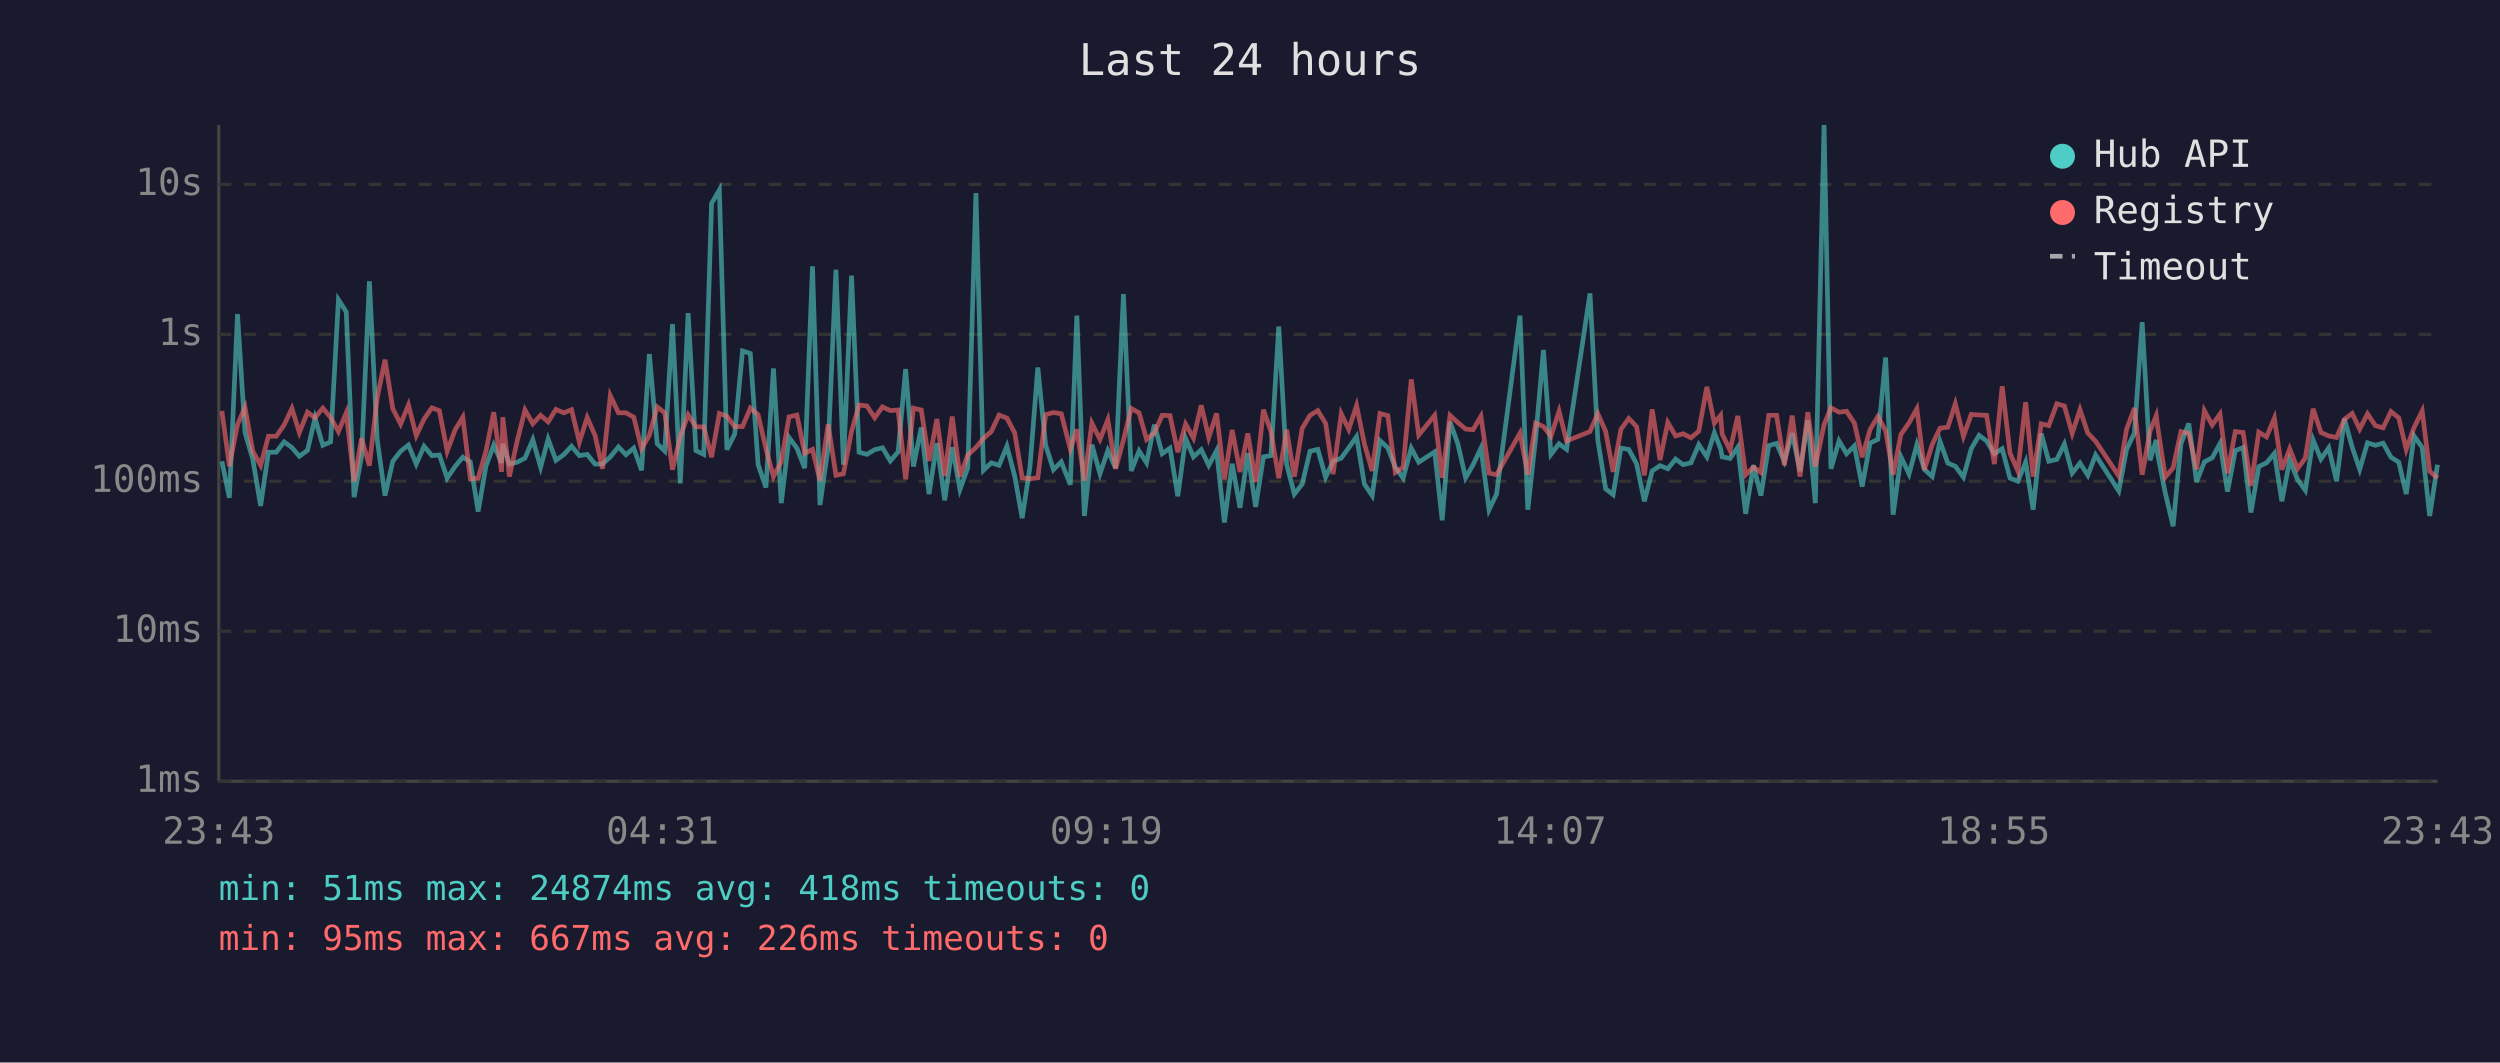
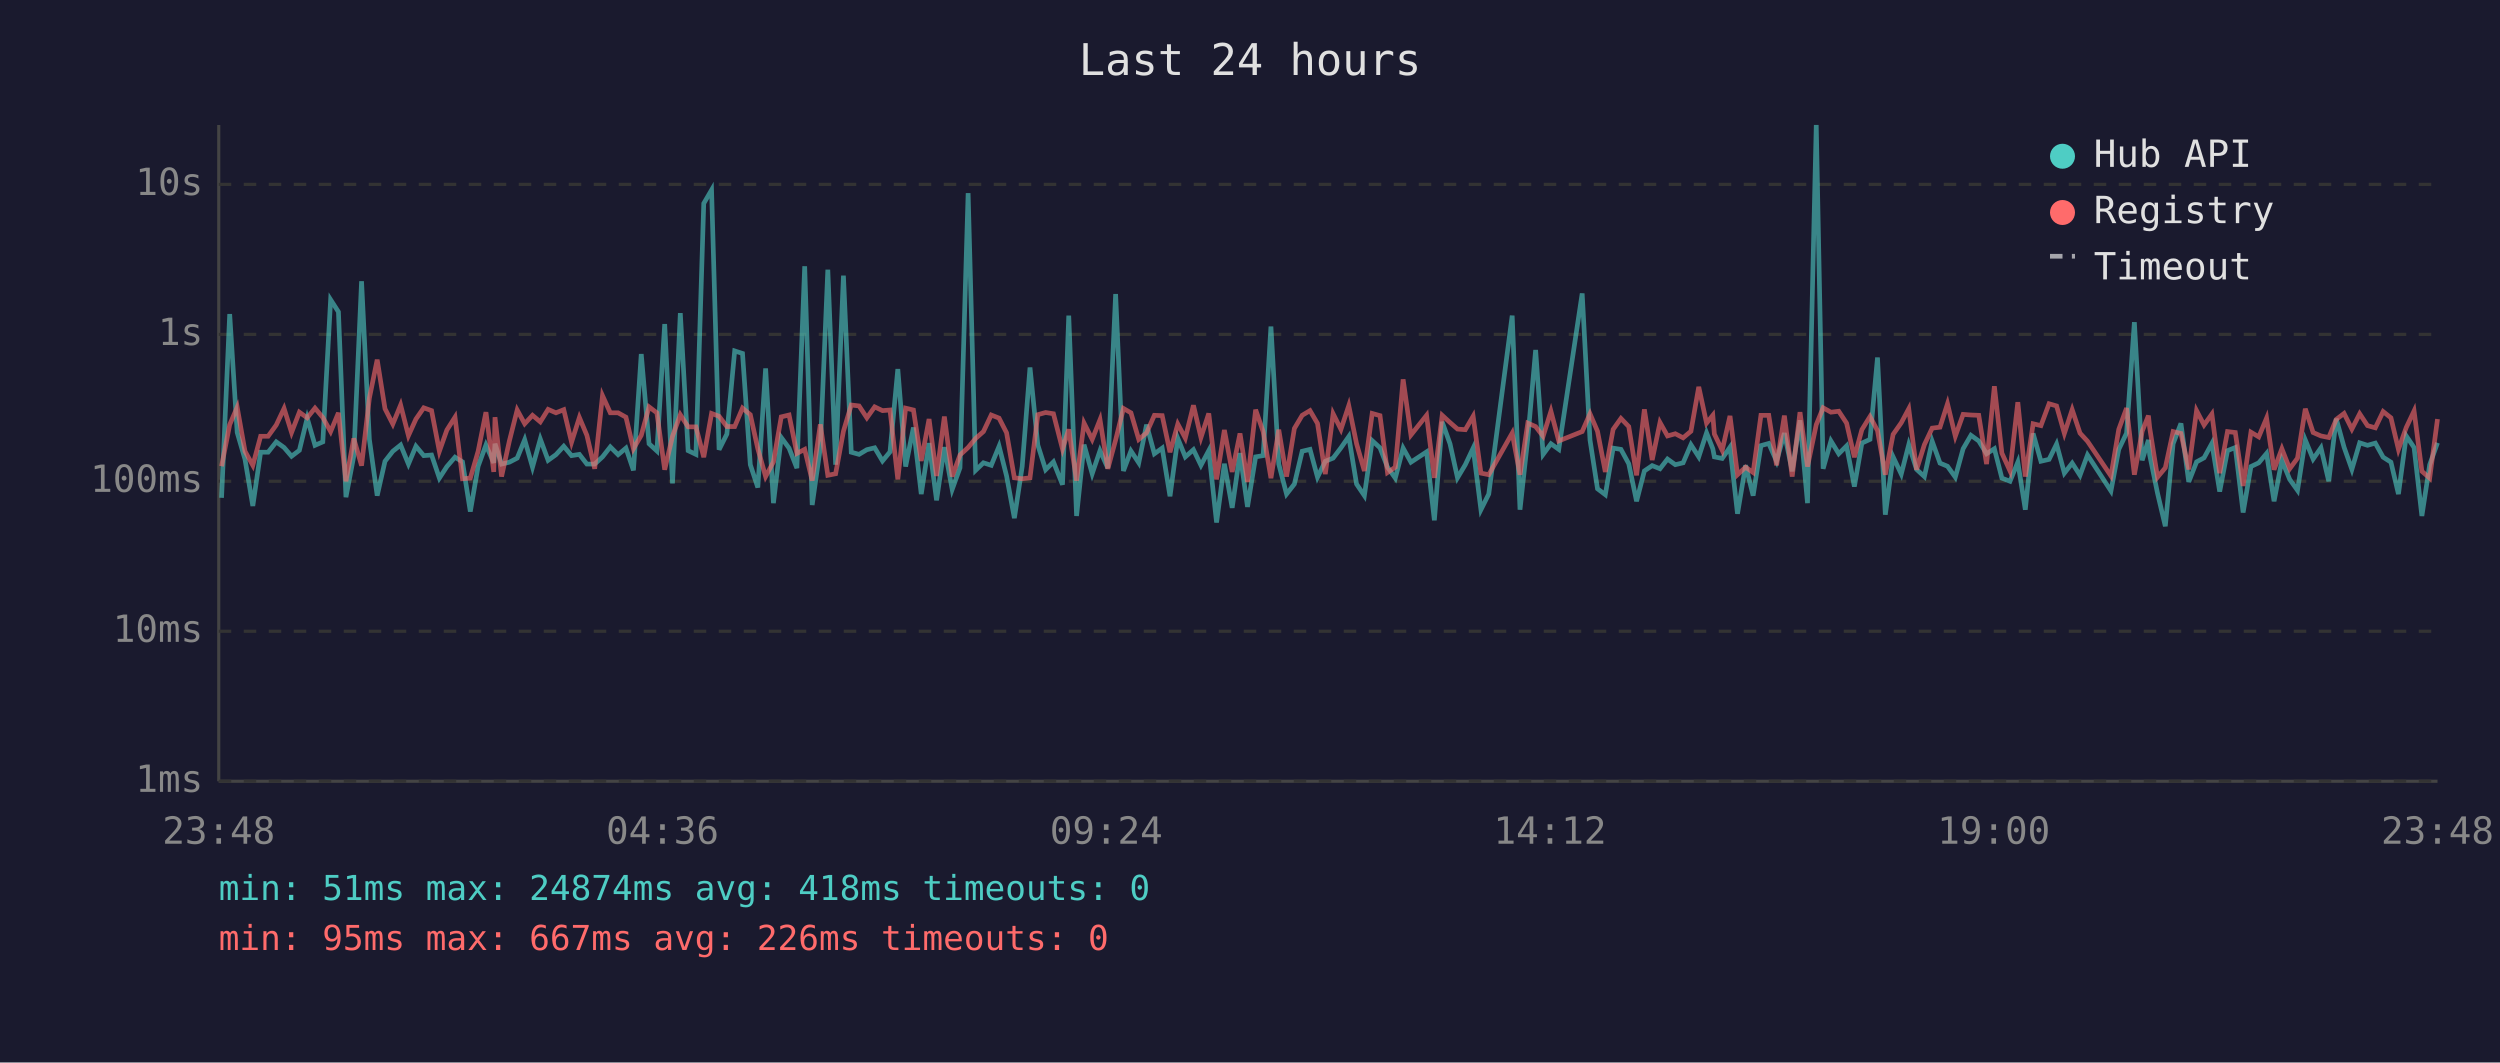
<svg xmlns="http://www.w3.org/2000/svg" viewBox="0 0 800 340" font-family="monospace" font-size="12">
  <rect width="800" height="340" fill="#1a1a2e" />
  <text x="400" y="24" fill="#e0e0e0" font-size="14" text-anchor="middle">Last 24 hours</text>
  <line x1="70" y1="40" x2="70" y2="250" stroke="#444" stroke-width="1" />
  <line x1="70" y1="250" x2="780" y2="250" stroke="#444" stroke-width="1" />
  <line x1="70" y1="250" x2="780" y2="250" stroke="#333" stroke-width="1" stroke-dasharray="4" />
  <text x="65" y="250" fill="#888" text-anchor="end" dominant-baseline="middle">1ms</text>
  <line x1="70" y1="202" x2="780" y2="202" stroke="#333" stroke-width="1" stroke-dasharray="4" />
  <text x="65" y="202" fill="#888" text-anchor="end" dominant-baseline="middle">10ms</text>
  <line x1="70" y1="154" x2="780" y2="154" stroke="#333" stroke-width="1" stroke-dasharray="4" />
  <text x="65" y="154" fill="#888" text-anchor="end" dominant-baseline="middle">100ms</text>
  <line x1="70" y1="107" x2="780" y2="107" stroke="#333" stroke-width="1" stroke-dasharray="4" />
  <text x="65" y="107" fill="#888" text-anchor="end" dominant-baseline="middle">1s</text>
  <line x1="70" y1="59" x2="780" y2="59" stroke="#333" stroke-width="1" stroke-dasharray="4" />
  <text x="65" y="59" fill="#888" text-anchor="end" dominant-baseline="middle">10s</text>
-   <text x="70" y="270" fill="#888" text-anchor="middle">23:43</text>
-   <text x="212" y="270" fill="#888" text-anchor="middle">04:31</text>
-   <text x="354" y="270" fill="#888" text-anchor="middle">09:19</text>
-   <text x="496" y="270" fill="#888" text-anchor="middle">14:07</text>
-   <text x="638" y="270" fill="#888" text-anchor="middle">18:55</text>
-   <text x="780" y="270" fill="#888" text-anchor="middle">23:43</text>
-   <polyline points="71.0,147.6 73.4,159.3 76.0,100.5 78.4,138.4 80.9,147.0 83.4,161.9 85.9,144.7 88.4,144.7 90.9,141.4 93.4,143.2 95.8,146.0 98.4,144.1 100.8,133.8 103.3,142.5 105.8,141.4 108.3,95.9 110.8,99.8 113.3,159.1 115.7,146.0 118.2,90.0 120.7,140.6 123.2,158.6 125.7,147.6 128.2,144.4 130.7,142.4 133.2,148.5 135.7,142.8 138.2,145.8 140.6,145.6 143.1,153.0 145.6,149.3 148.1,146.3 150.5,147.8 153.0,163.7 155.5,149.2 158.0,142.4 160.5,148.1 160.9,142.0 163.0,148.5 165.5,147.9 168.0,146.6 170.5,140.7 173.0,149.5 175.4,140.5 177.9,147.3 180.4,145.5 182.9,142.8 185.4,145.8 187.9,145.4 190.4,148.5 192.8,148.5 195.3,146.2 197.9,143.0 200.3,145.5 202.8,143.4 205.3,150.5 207.8,113.3 210.3,142.0 212.7,144.3 215.2,103.7 217.7,154.7 220.2,100.2 222.7,144.2 225.2,145.4 227.7,65.1 230.2,60.8 232.6,143.9 235.1,138.9 237.6,112.3 240.1,113.1 242.6,148.7 245.1,156.0 247.5,117.9 250.0,161.0 252.5,140.0 255.0,143.4 257.5,149.8 260.0,85.2 262.4,161.6 265.0,143.3 267.5,86.3 269.9,148.7 272.5,88.2 274.9,144.7 277.4,145.4 279.9,143.9 282.4,143.3 284.9,147.5 287.4,144.6 289.8,118.1 292.3,149.3 294.8,136.8 297.3,158.1 299.8,141.8 302.3,160.1 304.7,143.1 307.2,156.6 309.7,149.7 312.3,61.8 314.7,150.5 317.2,148.1 319.7,148.9 322.2,142.8 324.7,152.3 327.1,165.8 329.6,149.3 332.1,117.6 334.6,142.4 337.1,150.3 339.6,147.8 342.5,155.1 344.6,101.0 347.0,165.1 349.4,142.3 352.0,151.6 354.5,144.2 357.0,149.8 359.5,94.1 362.0,150.7 364.5,144.3 366.9,148.1 369.4,135.9 371.9,145.2 374.4,143.4 376.9,158.8 379.4,140.3 381.9,146.2 384.4,143.9 386.8,148.9 389.3,144.2 391.8,167.2 394.3,148.4 396.8,162.5 399.3,145.0 401.8,162.2 404.3,146.2 406.7,145.8 409.2,104.5 411.7,148.5 414.2,158.1 416.7,154.9 419.2,144.4 421.7,143.8 424.2,152.7 426.6,147.6 429.2,146.6 431.6,143.3 434.1,139.7 436.6,154.9 439.1,158.6 441.6,141.0 444.1,143.3 446.5,149.5 449.0,153.0 451.6,143.4 454.0,147.9 459.1,144.6 461.5,166.5 464.0,135.0 466.5,142.0 469.0,152.9 471.4,148.7 473.9,143.4 476.5,163.1 478.9,158.1 486.4,101.0 488.9,163.1 491.4,140.2 493.9,112.0 496.3,145.4 498.9,142.0 501.3,143.8 508.8,93.9 511.3,140.8 513.8,156.4 516.2,158.3 518.7,143.4 521.2,143.8 523.7,148.4 526.2,160.4 528.7,150.7 531.2,149.0 533.7,150.0 536.2,146.9 538.6,148.7 541.1,148.1 543.6,142.3 546.2,146.2 548.6,138.5 550.6,143.6 551.1,146.2 553.6,146.7 556.1,143.1 558.6,164.4 561.1,148.9 563.5,158.6 566.0,142.6 568.5,141.9 571.0,147.6 573.5,138.6 576.0,150.8 578.5,134.5 580.9,161.0 583.7,40.0 585.9,150.0 588.5,141.1 590.9,145.2 593.4,142.7 595.9,155.7 598.4,141.8 600.9,140.6 603.4,114.4 605.8,164.7 608.3,146.2 610.9,151.7 613.4,142.3 615.8,150.2 618.3,152.5 620.8,141.2 623.3,148.2 625.7,149.2 628.3,152.7 630.8,143.6 633.3,139.3 635.7,141.1 638.2,145.2 640.7,143.6 643.2,153.0 645.7,154.0 648.2,147.9 650.6,163.1 653.2,138.7 655.6,147.6 658.2,147.0 660.6,142.1 663.1,151.4 665.6,148.2 668.1,152.1 670.6,145.6 678.0,157.1 680.5,143.8 683.0,138.6 685.5,103.1 688.0,147.3 690.0,140.8 690.5,145.6 692.9,157.8 695.4,168.4 697.9,142.0 700.4,135.5 702.9,154.2 705.4,147.8 707.9,146.5 710.4,141.9 712.8,157.3 715.3,144.2 717.8,143.2 720.3,164.0 722.8,149.3 725.3,148.1 727.8,145.1 730.2,160.4 732.7,147.3 735.2,153.4 737.7,156.9 740.2,140.8 742.7,146.9 745.2,143.3 747.7,154.0 750.2,134.0 752.7,143.1 755.1,150.2 757.6,141.7 760.1,142.5 762.6,141.8 765.1,146.3 767.6,147.9 770.0,158.1 772.5,139.5 775.1,143.2 777.5,165.1 780.0,148.7" fill="none" stroke="#4ecdc4" stroke-width="1.5" opacity="0.6" />
-   <polyline points="71.0,131.5 73.4,149.2 76.0,135.9 78.4,130.3 80.9,144.4 83.4,148.9 85.9,139.6 88.4,139.6 90.9,136.0 93.4,130.7 95.8,138.4 98.4,131.9 100.8,133.7 103.3,130.6 105.8,133.6 108.3,138.1 110.8,132.1 113.3,154.0 115.7,140.3 118.2,149.0 120.7,127.4 123.2,115.1 125.7,130.8 128.2,135.7 130.7,129.6 133.2,139.4 135.7,134.1 138.2,130.5 140.6,131.4 143.1,144.4 145.6,137.6 148.1,133.5 150.5,153.2 153.0,153.0 155.5,144.4 158.0,131.9 160.5,151.0 160.9,133.5 163.0,152.5 165.5,141.1 168.0,131.2 170.5,135.6 173.0,132.9 175.4,135.0 177.9,131.0 180.4,132.1 182.9,131.1 185.4,141.5 187.9,133.6 190.4,139.3 192.8,150.0 195.3,126.6 197.9,132.1 200.3,132.1 202.8,133.5 205.3,143.6 207.8,139.3 210.3,130.2 212.7,132.1 215.2,150.3 217.7,139.6 220.2,132.7 222.7,136.6 225.2,136.6 227.7,146.3 230.2,132.3 232.6,133.2 235.1,136.5 237.6,136.5 240.1,130.6 242.6,132.7 245.1,143.6 247.5,152.5 250.0,147.8 252.5,133.4 255.0,132.8 257.5,145.1 260.0,143.8 262.4,153.8 265.0,135.8 267.5,152.1 269.9,151.6 272.5,138.0 274.9,129.6 277.4,129.9 279.9,133.7 282.4,130.2 284.9,131.4 287.4,131.2 289.8,153.4 292.3,130.6 294.8,131.2 297.3,147.5 299.8,134.1 302.3,152.3 304.7,133.3 307.2,152.5 309.7,145.6 312.3,143.2 314.7,140.3 317.2,138.1 319.7,132.8 322.2,133.8 324.7,138.5 327.1,152.9 329.6,153.2 332.1,152.9 334.6,132.7 337.1,132.0 339.6,132.4 342.5,143.7 344.6,137.4 347.0,153.8 349.4,135.4 352.0,140.6 354.5,134.3 357.0,150.0 359.5,140.8 362.0,130.7 364.5,132.1 366.9,140.6 369.4,138.5 371.9,132.9 374.4,133.0 376.9,144.7 379.4,135.7 381.9,140.2 384.4,129.7 386.8,140.0 389.3,132.3 391.8,153.4 394.3,137.6 396.8,151.0 399.3,138.7 401.8,154.2 404.3,131.1 406.7,138.1 409.2,153.0 411.7,137.5 414.2,152.5 416.7,137.1 419.2,132.9 421.7,131.4 424.2,135.5 426.6,151.7 429.2,132.4 431.6,137.4 434.1,129.8 436.6,142.0 439.1,150.7 441.6,132.3 444.1,133.0 446.5,151.2 449.0,149.5 451.6,121.4 454.0,139.2 459.1,132.9 461.5,152.9 464.0,132.9 466.5,135.2 469.0,137.3 471.4,137.5 473.9,133.2 476.5,151.4 478.9,151.9 486.4,138.6 488.9,151.9 491.4,135.4 493.9,136.5 496.3,139.6 498.9,131.6 501.3,141.1 508.8,138.1 511.3,132.4 513.8,138.0 516.2,151.0 518.7,137.4 521.2,133.9 523.7,136.5 526.2,152.1 528.7,131.0 531.2,147.2 533.7,135.2 536.2,139.5 538.6,138.8 541.1,140.1 543.6,138.0 546.2,123.8 548.6,135.4 550.6,132.9 551.1,138.9 553.6,144.1 556.1,133.1 558.6,151.9 561.1,149.5 563.5,151.2 566.0,132.9 568.5,132.9 571.0,148.9 573.5,133.0 576.0,152.5 578.5,131.9 580.9,149.3 583.7,135.9 585.9,130.5 588.5,131.9 590.9,131.6 593.4,135.4 595.9,146.3 598.4,137.5 600.9,133.3 603.4,137.8 605.8,151.9 608.3,139.0 610.9,135.3 613.4,130.8 615.8,150.3 618.3,142.3 620.8,137.0 623.3,136.7 625.7,129.2 628.3,139.6 630.8,132.6 633.3,132.8 635.7,132.9 638.2,148.5 640.7,123.6 643.2,145.0 645.7,150.7 648.2,128.7 650.6,152.5 653.2,135.6 655.6,136.2 658.2,129.2 660.6,129.9 663.1,138.7 665.6,131.1 668.1,138.6 670.6,141.2 678.0,152.3 680.5,137.4 683.0,130.6 685.5,151.9 688.0,138.0 690.0,133.0 690.5,136.9 692.9,152.7 695.4,149.7 697.9,138.1 700.4,138.7 702.9,150.2 705.4,131.4 707.9,136.0 710.4,132.5 712.8,151.4 715.3,138.1 717.8,138.4 720.3,155.5 722.8,138.3 725.3,139.8 727.8,133.8 730.2,150.3 732.7,143.6 735.2,150.0 737.7,146.6 740.2,130.8 742.7,138.4 745.2,139.5 747.7,140.0 750.2,134.2 752.7,132.3 755.1,137.3 757.6,132.4 760.1,136.2 762.6,136.9 765.1,131.7 767.6,133.7 770.0,143.8 772.5,136.8 775.1,131.5 777.5,150.8 780.0,153.0" fill="none" stroke="#ff6b6b" stroke-width="1.5" opacity="0.6" />
+   <text x="70" y="270" fill="#888" text-anchor="middle">23:48</text>
+   <text x="212" y="270" fill="#888" text-anchor="middle">04:36</text>
+   <text x="354" y="270" fill="#888" text-anchor="middle">09:24</text>
+   <text x="496" y="270" fill="#888" text-anchor="middle">14:12</text>
+   <text x="638" y="270" fill="#888" text-anchor="middle">19:00</text>
+   <text x="780" y="270" fill="#888" text-anchor="middle">23:48</text>
+   <polyline points="70.9,159.3 73.5,100.5 75.9,138.4 78.4,147.0 80.9,161.9 83.4,144.7 85.8,144.7 88.4,141.4 90.9,143.2 93.3,146.0 95.8,144.1 98.3,133.8 100.8,142.5 103.3,141.4 105.8,95.9 108.3,99.8 110.7,159.1 113.2,146.0 115.7,90.0 118.2,140.6 120.7,158.6 123.2,147.6 125.7,144.4 128.2,142.4 130.7,148.5 133.1,142.8 135.6,145.8 138.1,145.6 140.6,153.0 143.0,149.3 145.6,146.3 148.0,147.8 150.5,163.7 153.0,149.2 155.5,142.4 158.0,148.1 158.4,142.0 160.5,148.5 163.0,147.9 165.5,146.6 167.9,140.7 170.4,149.5 172.9,140.5 175.4,147.3 177.9,145.5 180.4,142.8 182.9,145.8 185.4,145.4 187.8,148.5 190.3,148.5 192.8,146.2 195.3,143.0 197.8,145.5 200.3,143.4 202.7,150.5 205.2,113.3 207.7,142.0 210.2,144.3 212.7,103.7 215.2,154.7 217.7,100.2 220.2,144.2 222.7,145.4 225.2,65.1 227.7,60.8 230.1,143.9 232.6,138.9 235.1,112.3 237.6,113.1 240.1,148.7 242.5,156.0 245.0,117.9 247.5,161.0 250.0,140.0 252.5,143.4 255.0,149.8 257.5,85.2 259.9,161.6 262.5,143.3 264.9,86.3 267.4,148.7 269.9,88.2 272.4,144.7 274.9,145.4 277.4,143.9 279.9,143.3 282.4,147.5 284.8,144.6 287.3,118.1 289.8,149.3 292.3,136.8 294.8,158.1 297.3,141.8 299.7,160.1 302.2,143.1 304.7,156.6 307.2,149.7 309.8,61.8 312.2,150.5 314.7,148.1 317.2,148.9 319.7,142.8 322.1,152.3 324.6,165.8 327.1,149.3 329.6,117.6 332.1,142.4 334.6,150.3 337.1,147.8 340.0,155.1 342.0,101.0 344.5,165.1 346.9,142.3 349.5,151.6 352.0,144.2 354.5,149.8 357.0,94.1 359.5,150.7 361.9,144.3 364.4,148.1 366.9,135.9 369.4,145.2 371.9,143.4 374.4,158.8 376.9,140.3 379.3,146.2 381.9,143.9 384.3,148.9 386.8,144.2 389.3,167.2 391.8,148.4 394.3,162.5 396.8,145.0 399.2,162.2 401.8,146.2 404.2,145.8 406.7,104.5 409.2,148.5 411.7,158.1 414.2,154.9 416.7,144.4 419.2,143.8 421.6,152.7 424.1,147.6 426.6,146.6 429.1,143.3 431.6,139.7 434.1,154.9 436.6,158.6 439.1,141.0 441.6,143.3 444.0,149.5 446.5,153.0 449.0,143.4 451.5,147.9 456.5,144.6 459.0,166.5 461.5,135.0 464.0,142.0 466.4,152.9 468.9,148.7 471.4,143.4 473.9,163.1 476.4,158.1 483.9,101.0 486.4,163.1 488.9,140.2 491.4,112.0 493.8,145.4 496.3,142.0 498.8,143.8 506.3,93.9 508.8,140.8 511.2,156.4 513.7,158.3 516.2,143.4 518.7,143.8 521.2,148.4 523.7,160.4 526.2,150.7 528.7,149.0 531.2,150.0 533.6,146.9 536.1,148.7 538.6,148.1 541.1,142.3 543.6,146.2 546.1,138.5 548.1,143.6 548.6,146.2 551.1,146.7 553.6,143.1 556.0,164.4 558.6,148.9 561.0,158.6 563.5,142.6 566.0,141.9 568.5,147.6 571.0,138.6 573.5,150.8 576.0,134.5 578.4,161.0 581.2,40.0 583.4,150.0 585.9,141.1 588.4,145.2 590.9,142.7 593.4,155.7 595.8,141.8 598.4,140.6 600.8,114.4 603.3,164.7 605.8,146.2 608.4,151.7 610.8,142.3 613.3,150.2 615.8,152.5 618.3,141.2 620.8,148.2 623.2,149.2 625.7,152.7 628.2,143.6 630.7,139.3 633.2,141.1 635.7,145.2 638.2,143.6 640.6,153.0 643.2,154.0 645.7,147.9 648.1,163.1 650.6,138.7 653.1,147.6 655.7,147.0 658.1,142.1 660.6,151.4 663.1,148.2 665.6,152.1 668.0,145.6 675.5,157.1 678.0,143.8 680.5,138.6 683.0,103.1 685.5,147.3 687.5,140.8 687.9,145.6 690.4,157.8 692.9,168.4 695.4,142.0 697.9,135.5 700.4,154.2 702.9,147.8 705.3,146.5 707.8,141.9 710.3,157.3 712.8,144.2 715.3,143.2 717.8,164.0 720.3,149.3 722.8,148.1 725.3,145.1 727.7,160.4 730.2,147.3 732.7,153.4 735.2,156.9 737.7,140.8 740.2,146.9 742.7,143.3 745.2,154.0 747.6,134.0 750.1,143.1 752.6,150.2 755.1,141.7 757.6,142.5 760.1,141.8 762.6,146.3 765.1,147.9 767.5,158.1 770.0,139.5 772.5,143.2 775.0,165.1 777.5,148.7 780.0,141.7" fill="none" stroke="#4ecdc4" stroke-width="1.5" opacity="0.6" />
+   <polyline points="70.9,149.2 73.5,135.9 75.9,130.3 78.4,144.4 80.9,148.9 83.4,139.6 85.8,139.6 88.4,136.0 90.9,130.7 93.3,138.4 95.8,131.9 98.3,133.7 100.8,130.6 103.3,133.6 105.8,138.1 108.3,132.1 110.7,154.0 113.2,140.3 115.7,149.0 118.2,127.4 120.7,115.1 123.2,130.8 125.7,135.7 128.2,129.6 130.7,139.4 133.1,134.1 135.6,130.5 138.1,131.4 140.6,144.4 143.0,137.6 145.6,133.5 148.0,153.2 150.5,153.0 153.0,144.4 155.5,131.9 158.0,151.0 158.4,133.5 160.5,152.5 163.0,141.1 165.5,131.2 167.9,135.6 170.4,132.9 172.9,135.0 175.4,131.0 177.9,132.1 180.4,131.1 182.9,141.5 185.4,133.6 187.8,139.3 190.3,150.0 192.8,126.6 195.3,132.1 197.8,132.1 200.3,133.5 202.7,143.6 205.2,139.3 207.7,130.2 210.2,132.1 212.7,150.3 215.2,139.6 217.7,132.7 220.2,136.6 222.7,136.6 225.2,146.3 227.7,132.3 230.1,133.2 232.6,136.5 235.1,136.5 237.6,130.6 240.1,132.7 242.5,143.6 245.0,152.5 247.5,147.8 250.0,133.4 252.5,132.8 255.0,145.1 257.5,143.8 259.9,153.8 262.5,135.8 264.9,152.1 267.4,151.6 269.9,138.0 272.4,129.6 274.9,129.9 277.4,133.7 279.9,130.2 282.4,131.4 284.8,131.2 287.3,153.4 289.8,130.6 292.3,131.2 294.8,147.5 297.3,134.1 299.7,152.3 302.2,133.3 304.7,152.5 307.2,145.6 309.8,143.2 312.2,140.3 314.7,138.1 317.2,132.8 319.7,133.8 322.1,138.5 324.6,152.9 327.1,153.2 329.6,152.9 332.1,132.7 334.6,132.0 337.1,132.4 340.0,143.7 342.0,137.4 344.5,153.8 346.9,135.4 349.5,140.6 352.0,134.3 354.5,150.0 357.0,140.8 359.5,130.7 361.9,132.1 364.4,140.6 366.9,138.5 369.4,132.9 371.9,133.0 374.4,144.7 376.9,135.7 379.3,140.2 381.9,129.7 384.3,140.0 386.8,132.3 389.3,153.4 391.8,137.6 394.3,151.0 396.8,138.7 399.2,154.2 401.8,131.1 404.2,138.1 406.7,153.0 409.2,137.5 411.7,152.5 414.2,137.1 416.7,132.9 419.2,131.4 421.6,135.5 424.1,151.7 426.6,132.4 429.1,137.4 431.6,129.8 434.1,142.0 436.6,150.7 439.1,132.3 441.6,133.0 444.0,151.2 446.5,149.5 449.0,121.4 451.5,139.2 456.5,132.9 459.0,152.9 461.5,132.9 464.0,135.2 466.4,137.3 468.9,137.5 471.4,133.2 473.9,151.4 476.4,151.9 483.9,138.6 486.4,151.9 488.9,135.4 491.4,136.5 493.8,139.6 496.3,131.6 498.8,141.1 506.3,138.1 508.8,132.4 511.2,138.0 513.7,151.0 516.2,137.4 518.7,133.9 521.2,136.5 523.7,152.1 526.2,131.0 528.7,147.2 531.2,135.2 533.6,139.5 536.1,138.8 538.6,140.1 541.1,138.0 543.6,123.8 546.1,135.4 548.1,132.9 548.6,138.9 551.1,144.1 553.6,133.1 556.0,151.9 558.6,149.5 561.0,151.2 563.5,132.9 566.0,132.9 568.5,148.9 571.0,133.0 573.5,152.5 576.0,131.9 578.4,149.3 581.2,135.9 583.4,130.5 585.9,131.9 588.4,131.6 590.9,135.4 593.4,146.3 595.8,137.5 598.4,133.3 600.8,137.8 603.3,151.9 605.8,139.0 608.4,135.3 610.8,130.8 613.3,150.3 615.8,142.3 618.3,137.0 620.8,136.7 623.2,129.2 625.7,139.6 628.2,132.6 630.7,132.8 633.2,132.9 635.7,148.5 638.2,123.6 640.6,145.0 643.2,150.7 645.7,128.7 648.1,152.5 650.6,135.6 653.1,136.2 655.7,129.2 658.1,129.9 660.6,138.7 663.1,131.1 665.6,138.6 668.0,141.2 675.5,152.3 678.0,137.4 680.5,130.6 683.0,151.9 685.5,138.0 687.5,133.0 687.9,136.9 690.4,152.7 692.9,149.7 695.4,138.1 697.9,138.7 700.4,150.2 702.9,131.4 705.3,136.0 707.8,132.5 710.3,151.4 712.8,138.1 715.3,138.4 717.8,155.5 720.3,138.3 722.8,139.8 725.3,133.8 727.7,150.3 730.2,143.6 732.7,150.0 735.2,146.6 737.7,130.8 740.2,138.4 742.7,139.5 745.2,140.0 747.6,134.2 750.1,132.3 752.6,137.3 755.1,132.4 757.6,136.2 760.1,136.9 762.6,131.7 765.1,133.7 767.5,143.8 770.0,136.8 772.5,131.5 775.0,150.8 777.5,153.0 780.0,134.1" fill="none" stroke="#ff6b6b" stroke-width="1.5" opacity="0.6" />
  <circle cx="660" cy="50" r="4" fill="#4ecdc4" />
  <text x="670" y="50" fill="#e0e0e0" dominant-baseline="middle">Hub API</text>
  <circle cx="660" cy="68" r="4" fill="#ff6b6b" />
  <text x="670" y="68" fill="#e0e0e0" dominant-baseline="middle">Registry</text>
  <line x1="656" y1="82" x2="664" y2="82" stroke="#e0e0e0" stroke-width="1.5" stroke-dasharray="4,3" opacity="0.7" />
  <text x="670" y="86" fill="#e0e0e0" dominant-baseline="middle">Timeout</text>
  <text x="70" y="288" fill="#4ecdc4" font-size="11">min: 51ms  max: 24874ms  avg: 418ms  timeouts: 0</text>
  <text x="70" y="304" fill="#ff6b6b" font-size="11">min: 95ms  max: 667ms  avg: 226ms  timeouts: 0</text>
</svg>
